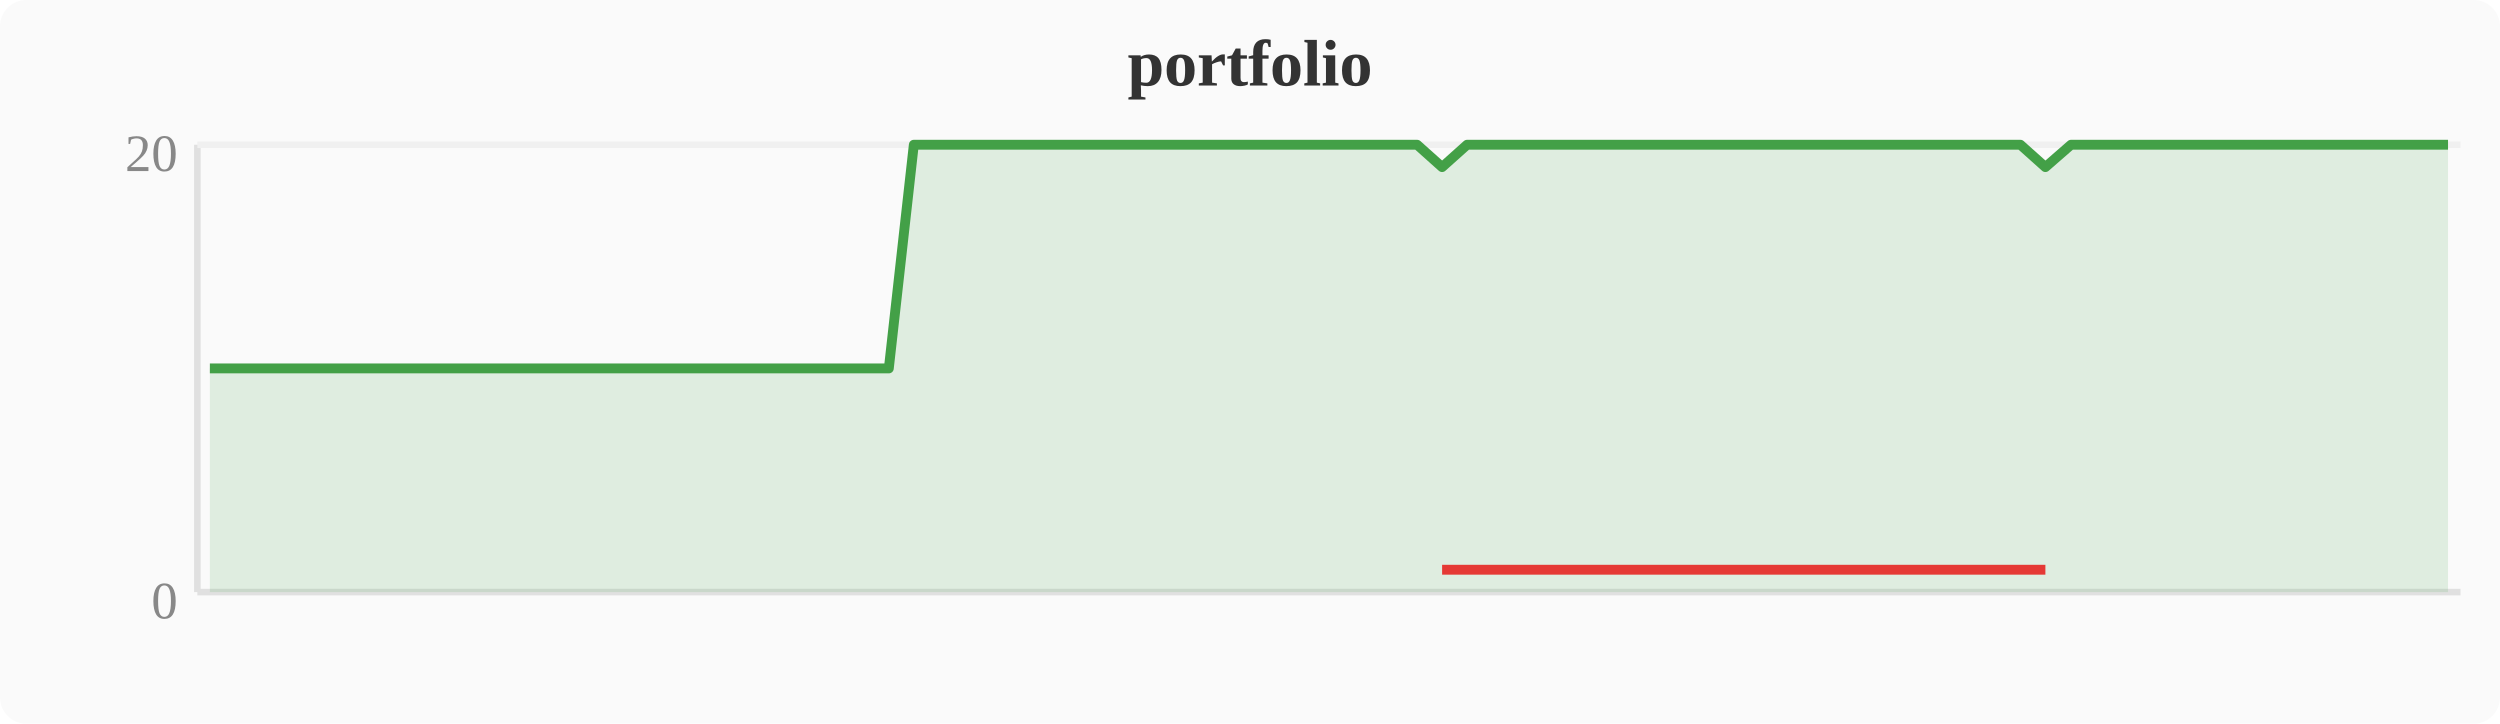
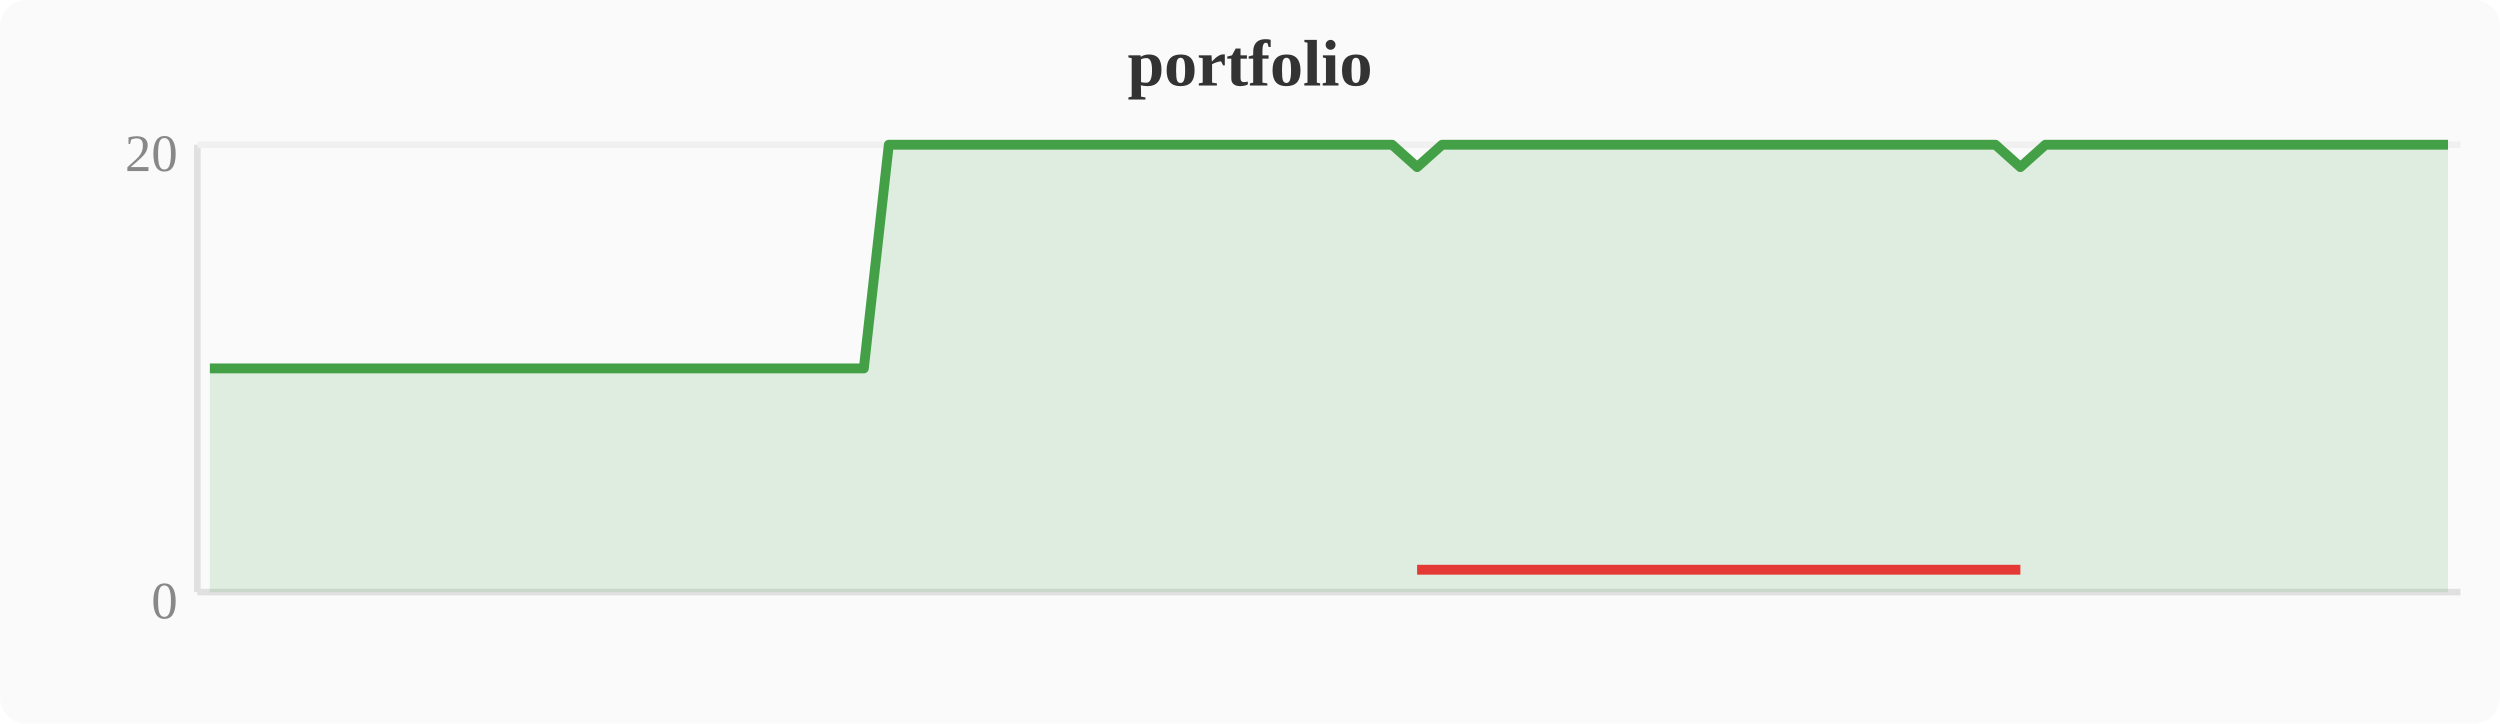
<svg xmlns="http://www.w3.org/2000/svg" width="380" height="110" viewBox="0 0 380 110">
  <rect width="380" height="110" fill="#fafafa" rx="4" />
  <text x="190" y="13" text-anchor="middle" font-size="10" font-weight="bold" fill="#333">portfolio</text>
  <line x1="30" y1="22" x2="30" y2="90" stroke="#e0e0e0" stroke-width="1" />
  <line x1="30" y1="90" x2="374" y2="90" stroke="#e0e0e0" stroke-width="1" />
  <line x1="30" y1="22" x2="374" y2="22" stroke="#f0f0f0" stroke-width="1" />
  <text x="27" y="94" text-anchor="end" font-size="8" fill="#888">0</text>
  <text x="27" y="26" text-anchor="end" font-size="8" fill="#888">20</text>
-   <polygon points="31.9,56.0 35.7,56.0 39.6,56.0 43.4,56.0 47.2,56.0 51.0,56.0 54.8,56.0 58.7,56.0 62.5,56.0 66.3,56.0 70.1,56.0 74.0,56.0 77.8,56.0 81.6,56.0 85.4,56.0 89.2,56.0 93.1,56.0 96.9,56.0 100.7,56.0 104.5,56.0 108.4,56.0 112.2,56.0 116.0,56.0 119.8,56.0 123.6,56.0 127.5,56.0 131.3,56.0 135.1,56.0 138.9,22.0 142.8,22.0 146.6,22.0 150.4,22.0 154.2,22.0 158.0,22.0 161.9,22.0 165.7,22.0 169.5,22.0 173.3,22.0 177.2,22.0 181.0,22.0 184.8,22.0 188.6,22.0 192.4,22.0 196.3,22.0 200.1,22.0 203.9,22.0 207.7,22.0 211.6,22.0 215.4,22.0 219.2,25.4 223.0,22.0 226.8,22.0 230.7,22.0 234.5,22.0 238.3,22.0 242.1,22.0 246.0,22.0 249.8,22.0 253.6,22.0 257.4,22.0 261.2,22.0 265.1,22.0 268.9,22.0 272.7,22.0 276.5,22.0 280.4,22.0 284.2,22.0 288.0,22.0 291.8,22.0 295.6,22.0 299.5,22.0 303.3,22.0 307.1,22.0 310.9,25.4 314.8,22.0 318.6,22.0 322.4,22.0 326.2,22.0 330.0,22.0 333.9,22.0 337.7,22.0 341.5,22.0 345.3,22.0 349.2,22.0 353.0,22.0 356.8,22.0 360.6,22.0 364.4,22.0 368.3,22.0 372.1,22.0 372.1,90 31.9,90" fill="#43a047" opacity="0.15" />
-   <polyline points="31.9,56.0 35.7,56.0 39.6,56.0 43.4,56.0 47.2,56.0 51.0,56.0 54.8,56.0 58.7,56.0 62.5,56.0 66.3,56.0 70.1,56.0 74.0,56.0 77.8,56.0 81.6,56.0 85.4,56.0 89.2,56.0 93.1,56.0 96.9,56.0 100.7,56.0 104.5,56.0 108.4,56.0 112.2,56.0 116.0,56.0 119.8,56.0 123.6,56.0 127.5,56.0 131.3,56.0 135.1,56.0 138.9,22.0 142.8,22.0 146.6,22.0 150.4,22.0 154.2,22.0 158.0,22.0 161.9,22.0 165.7,22.0 169.5,22.0 173.3,22.0 177.2,22.0 181.0,22.0 184.8,22.0 188.6,22.0 192.4,22.0 196.3,22.0 200.1,22.0 203.9,22.0 207.7,22.0 211.6,22.0 215.4,22.0 219.2,25.4 223.0,22.0 226.8,22.0 230.7,22.0 234.5,22.0 238.3,22.0 242.1,22.0 246.0,22.0 249.8,22.0 253.6,22.0 257.4,22.0 261.2,22.0 265.1,22.0 268.9,22.0 272.7,22.0 276.5,22.0 280.4,22.0 284.2,22.0 288.0,22.0 291.8,22.0 295.6,22.0 299.5,22.0 303.3,22.0 307.1,22.0 310.9,25.4 314.8,22.0 318.6,22.0 322.4,22.0 326.2,22.0 330.0,22.0 333.9,22.0 337.7,22.0 341.5,22.0 345.3,22.0 349.2,22.0 353.0,22.0 356.8,22.0 360.6,22.0 364.4,22.0 368.3,22.0 372.1,22.0" fill="none" stroke="#43a047" stroke-width="1.5" stroke-linejoin="round" />
-   <polyline points="219.2,86.6 310.9,86.6" fill="none" stroke="#e53935" stroke-width="1.5" stroke-linejoin="round" />
+   <polygon points="31.9,56.0 35.7,56.0 39.6,56.0 43.4,56.0 47.2,56.0 51.0,56.0 54.8,56.0 58.7,56.0 62.5,56.0 66.3,56.0 70.1,56.0 74.0,56.0 77.8,56.0 81.6,56.0 85.4,56.0 89.2,56.0 93.1,56.0 96.9,56.0 100.7,56.0 104.5,56.0 108.4,56.0 112.2,56.0 116.0,56.0 119.8,56.0 123.6,56.0 127.5,56.0 131.3,56.0 135.1,22.0 138.9,22.0 142.8,22.0 146.6,22.0 150.4,22.0 154.2,22.0 158.0,22.0 161.9,22.0 165.7,22.0 169.5,22.0 173.3,22.0 177.2,22.0 181.0,22.0 184.8,22.0 188.6,22.0 192.4,22.0 196.3,22.0 200.1,22.0 203.9,22.0 207.7,22.0 211.6,22.0 215.4,25.4 219.2,22.0 223.0,22.0 226.8,22.0 230.7,22.0 234.5,22.0 238.3,22.0 242.1,22.0 246.0,22.0 249.8,22.0 253.6,22.0 257.4,22.0 261.2,22.0 265.1,22.0 268.9,22.0 272.7,22.0 276.5,22.0 280.4,22.0 284.2,22.0 288.0,22.0 291.8,22.0 295.6,22.0 299.5,22.0 303.3,22.0 307.1,25.4 310.9,22.0 314.8,22.0 318.6,22.0 322.4,22.0 326.2,22.0 330.0,22.0 333.9,22.0 337.7,22.0 341.5,22.0 345.3,22.0 349.2,22.0 353.0,22.0 356.8,22.0 360.6,22.0 364.4,22.0 368.3,22.0 372.1,22.0 372.1,90 31.9,90" fill="#43a047" opacity="0.15" />
+   <polyline points="31.9,56.0 35.7,56.0 39.6,56.0 43.4,56.0 47.2,56.0 51.0,56.0 54.8,56.0 58.7,56.0 62.5,56.0 66.3,56.0 70.1,56.0 74.0,56.0 77.8,56.0 81.6,56.0 85.4,56.0 89.2,56.0 93.1,56.0 96.9,56.0 100.7,56.0 104.5,56.0 108.4,56.0 112.2,56.0 116.0,56.0 119.8,56.0 123.6,56.0 127.5,56.0 131.3,56.0 135.1,22.0 138.9,22.0 142.8,22.0 146.6,22.0 150.4,22.0 154.2,22.0 158.0,22.0 161.9,22.0 165.7,22.0 169.5,22.0 173.3,22.0 177.2,22.0 181.0,22.0 184.8,22.0 188.6,22.0 192.4,22.0 196.3,22.0 200.1,22.0 203.9,22.0 207.7,22.0 211.6,22.0 215.4,25.4 219.2,22.0 223.0,22.0 226.8,22.0 230.7,22.0 234.5,22.0 238.3,22.0 242.1,22.0 246.0,22.0 249.8,22.0 253.6,22.0 257.4,22.0 261.2,22.0 265.1,22.0 268.9,22.0 272.7,22.0 276.5,22.0 280.4,22.0 284.2,22.0 288.0,22.0 291.8,22.0 295.6,22.0 299.5,22.0 303.3,22.0 307.1,25.4 310.9,22.0 314.8,22.0 318.6,22.0 322.4,22.0 326.2,22.0 330.0,22.0 333.9,22.0 337.7,22.0 341.5,22.0 345.3,22.0 349.2,22.0 353.0,22.0 356.8,22.0 360.6,22.0 364.4,22.0 368.3,22.0 372.1,22.0" fill="none" stroke="#43a047" stroke-width="1.5" stroke-linejoin="round" />
+   <polyline points="215.4,86.6 307.1,86.6" fill="none" stroke="#e53935" stroke-width="1.5" stroke-linejoin="round" />
</svg>
